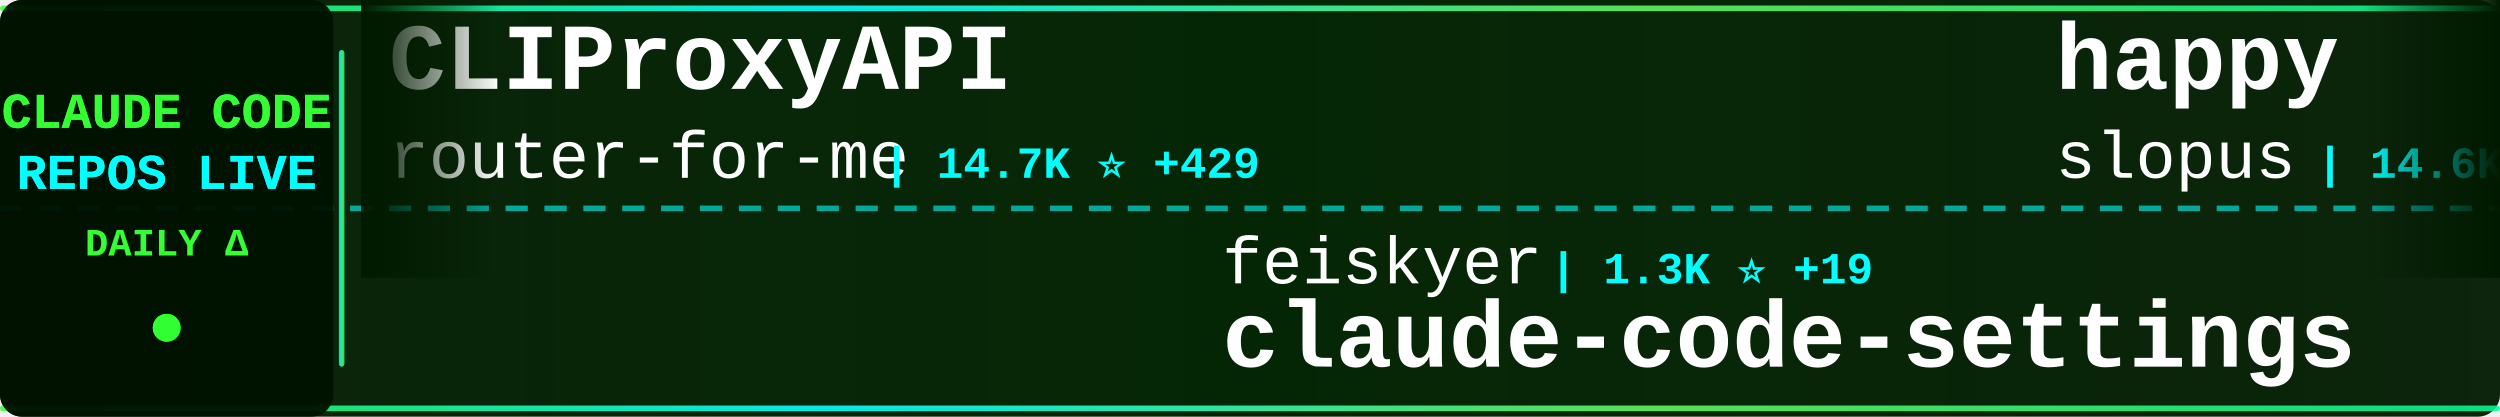
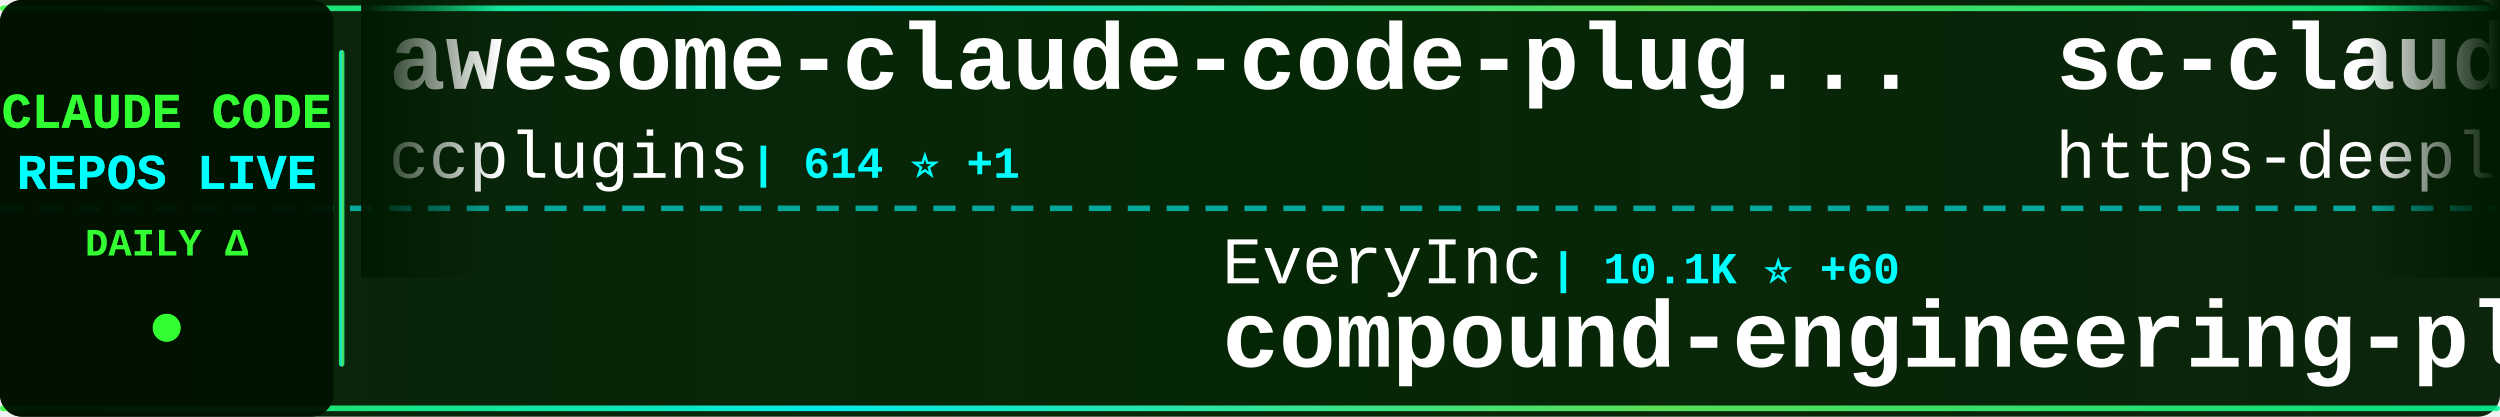
<svg xmlns="http://www.w3.org/2000/svg" width="900" height="150">
  <defs>
    <linearGradient id="tickerBg" x1="0%" y1="0%" x2="100%" y2="0%">
      <stop offset="0%" style="stop-color:#001a00;stop-opacity:0.95" />
      <stop offset="50%" style="stop-color:#002200;stop-opacity:0.98" />
      <stop offset="100%" style="stop-color:#001a00;stop-opacity:0.95" />
    </linearGradient>
    <linearGradient id="borderGrad" x1="0%" y1="0%" x2="100%" y2="0%">
      <stop offset="0%" style="stop-color:#33ff33;stop-opacity:0.85">
        <animate attributeName="stop-opacity" values="0.85;1;0.85" dur="2s" repeatCount="indefinite" />
      </stop>
      <stop offset="33%" style="stop-color:#00ffff;stop-opacity:0.9">
        <animate attributeName="stop-opacity" values="0.9;1;0.9" dur="2.2s" repeatCount="indefinite" />
      </stop>
      <stop offset="66%" style="stop-color:#66ff66;stop-opacity:0.85">
        <animate attributeName="stop-opacity" values="0.85;1;0.85" dur="1.8s" repeatCount="indefinite" />
      </stop>
      <stop offset="100%" style="stop-color:#00ff99;stop-opacity:0.85">
        <animate attributeName="stop-opacity" values="0.85;1;0.85" dur="2s" repeatCount="indefinite" />
      </stop>
    </linearGradient>
    <filter id="textGlow">
      <feGaussianBlur stdDeviation="0.1" result="coloredBlur" />
      <feMerge>
        <feMergeNode in="coloredBlur" />
        <feMergeNode in="SourceGraphic" />
      </feMerge>
    </filter>
    <filter id="metricGlow">
      <feGaussianBlur stdDeviation="0.2" result="coloredBlur" />
      <feMerge>
        <feMergeNode in="coloredBlur" />
        <feMergeNode in="SourceGraphic" />
      </feMerge>
    </filter>
    <linearGradient id="leftFade" x1="0%" y1="0%" x2="100%" y2="0%">
      <stop offset="0%" style="stop-color:#001a00;stop-opacity:1" />
      <stop offset="100%" style="stop-color:#001a00;stop-opacity:0" />
    </linearGradient>
    <linearGradient id="rightFade" x1="0%" y1="0%" x2="100%" y2="0%">
      <stop offset="0%" style="stop-color:#001a00;stop-opacity:0" />
      <stop offset="100%" style="stop-color:#001a00;stop-opacity:1" />
    </linearGradient>
  </defs>
  <rect width="900" height="150" fill="url(#tickerBg)" rx="8" />
  <rect x="0" y="2" width="900" height="2" fill="url(#borderGrad)" rx="1" />
  <rect x="0" y="146" width="900" height="2" fill="url(#borderGrad)" rx="1" />
  <line x1="0" y1="75" x2="900" y2="75" stroke="#00ffff" stroke-width="2" stroke-dasharray="8 6" opacity="0.6" />
  <rect x="0" y="0" width="120" height="150" fill="#001100" opacity="0.95" rx="8" />
  <text x="60" y="46" font-family="'Courier New', monospace" font-size="18" font-weight="bold" fill="#33ff33" text-anchor="middle" filter="url(#textGlow)">
    CLAUDE CODE
  </text>
  <text x="60" y="68" font-family="'Courier New', monospace" font-size="18" font-weight="bold" fill="#00ffff" text-anchor="middle" filter="url(#textGlow)">
    REPOS LIVE
  </text>
  <text x="60" y="92" font-family="'Courier New', monospace" font-size="14" font-weight="bold" fill="#33ff33" text-anchor="middle">
    DAILY Δ
  </text>
  <circle cx="60" cy="118" r="5" fill="#33ff33" filter="url(#metricGlow)">
    <animate attributeName="r" values="4;6;4" dur="1.5s" repeatCount="indefinite" />
    <animate attributeName="opacity" values="0.6;1;0.6" dur="1.5s" repeatCount="indefinite" />
  </circle>
  <rect x="122" y="18" width="2" height="114" fill="url(#borderGrad)" rx="1" />
  <clipPath id="tickerClip">
    <rect x="130" y="0" width="770" height="150" />
  </clipPath>
  <g clip-path="url(#tickerClip)">
    <g id="tickerItems">
      <animateTransform attributeName="transform" attributeType="XML" type="translate" from="0 0" to="-3000 0" dur="54s" repeatCount="indefinite" />
      <g transform="translate(0, 0)">
-         <text x="140" y="32" font-family="'Courier New', monospace" font-size="34" font-weight="bold" fill="#ffffff">CLIProxyAPI</text>
-         <text x="140" y="64" font-family="'Courier New', monospace" font-size="24" font-weight="normal" fill="#ffffff" opacity="1.0">router-for-me</text>
-         <text x="318" y="64" font-family="'Courier New', monospace" font-size="16" font-weight="bold" fill="#00ffff"> | 14.7K ⭐ +429</text>
+         <text x="140" y="32" font-family="'Courier New', monospace" font-size="34" font-weight="bold" fill="#ffffff">awesome-claude-code-plug...</text>
+         <text x="140" y="64" font-family="'Courier New', monospace" font-size="24" font-weight="normal" fill="#ffffff" opacity="1.0">ccplugins</text>
+         <text x="270" y="64" font-family="'Courier New', monospace" font-size="16" font-weight="bold" fill="#00ffff"> | 614 ⭐ +1</text>
      </g>
      <g transform="translate(300, 0)">
-         <text x="140" y="102" font-family="'Courier New', monospace" font-size="24" font-weight="normal" fill="#ffffff" opacity="1.0">feiskyer</text>
-         <text x="258" y="102" font-family="'Courier New', monospace" font-size="16" font-weight="bold" fill="#00ffff"> | 1.3K ⭐ +19</text>
-         <text x="140" y="132" font-family="'Courier New', monospace" font-size="34" font-weight="bold" fill="#ffffff">claude-code-settings</text>
+         <text x="140" y="102" font-family="'Courier New', monospace" font-size="24" font-weight="normal" fill="#ffffff" opacity="1.0">EveryInc</text>
+         <text x="258" y="102" font-family="'Courier New', monospace" font-size="16" font-weight="bold" fill="#00ffff"> | 10.1K ⭐ +60</text>
+         <text x="140" y="132" font-family="'Courier New', monospace" font-size="34" font-weight="bold" fill="#ffffff">compound-engineering-plu...</text>
      </g>
      <g transform="translate(600, 0)">
-         <text x="140" y="32" font-family="'Courier New', monospace" font-size="34" font-weight="bold" fill="#ffffff">happy</text>
-         <text x="140" y="64" font-family="'Courier New', monospace" font-size="24" font-weight="normal" fill="#ffffff" opacity="1.0">slopus</text>
-         <text x="234" y="64" font-family="'Courier New', monospace" font-size="16" font-weight="bold" fill="#00ffff"> | 14.6K ⭐ +121</text>
+         <text x="140" y="32" font-family="'Courier New', monospace" font-size="34" font-weight="bold" fill="#ffffff">sc-claude-code-files</text>
+         <text x="140" y="64" font-family="'Courier New', monospace" font-size="24" font-weight="normal" fill="#ffffff" opacity="1.0">https-deeplearning-ai</text>
+         <text x="414" y="64" font-family="'Courier New', monospace" font-size="16" font-weight="bold" fill="#00ffff"> | 446 ⭐ +1</text>
      </g>
      <g transform="translate(900, 0)">
-         <text x="140" y="102" font-family="'Courier New', monospace" font-size="24" font-weight="normal" fill="#ffffff" opacity="1.0">eyaltoledano</text>
-         <text x="306" y="102" font-family="'Courier New', monospace" font-size="16" font-weight="bold" fill="#00ffff"> | 25.8K ⭐ +21</text>
-         <text x="140" y="132" font-family="'Courier New', monospace" font-size="34" font-weight="bold" fill="#ffffff">claude-task-master</text>
+         <text x="140" y="102" font-family="'Courier New', monospace" font-size="24" font-weight="normal" fill="#ffffff" opacity="1.0">kodu-ai</text>
+         <text x="246" y="102" font-family="'Courier New', monospace" font-size="16" font-weight="bold" fill="#00ffff"> | 5.3K ⭐ +1</text>
+         <text x="140" y="132" font-family="'Courier New', monospace" font-size="34" font-weight="bold" fill="#ffffff">claude-coder</text>
      </g>
      <g transform="translate(1200, 0)">
-         <text x="140" y="32" font-family="'Courier New', monospace" font-size="34" font-weight="bold" fill="#ffffff">claude-code-config</text>
-         <text x="140" y="64" font-family="'Courier New', monospace" font-size="24" font-weight="normal" fill="#ffffff" opacity="1.0">jarrodwatts</text>
-         <text x="294" y="64" font-family="'Courier New', monospace" font-size="16" font-weight="bold" fill="#00ffff"> | 965 ⭐ +4</text>
+         <text x="140" y="32" font-family="'Courier New', monospace" font-size="34" font-weight="bold" fill="#ffffff">claude-code</text>
+         <text x="140" y="64" font-family="'Courier New', monospace" font-size="24" font-weight="normal" fill="#ffffff" opacity="1.0">MadAppGang</text>
+         <text x="282" y="64" font-family="'Courier New', monospace" font-size="16" font-weight="bold" fill="#00ffff"> | 242 ⭐</text>
      </g>
      <g transform="translate(1500, 0)">
-         <text x="140" y="102" font-family="'Courier New', monospace" font-size="24" font-weight="normal" fill="#ffffff" opacity="1.0">anthropics</text>
-         <text x="282" y="102" font-family="'Courier New', monospace" font-size="16" font-weight="bold" fill="#00ffff"> | 87.9K ⭐ +991</text>
-         <text x="140" y="132" font-family="'Courier New', monospace" font-size="34" font-weight="bold" fill="#ffffff">skills</text>
+         <text x="140" y="102" font-family="'Courier New', monospace" font-size="24" font-weight="normal" fill="#ffffff" opacity="1.0">danielmiessler</text>
+         <text x="330" y="102" font-family="'Courier New', monospace" font-size="16" font-weight="bold" fill="#00ffff"> | 9.7K ⭐ +39</text>
+         <text x="140" y="132" font-family="'Courier New', monospace" font-size="34" font-weight="bold" fill="#ffffff">Personal_AI_Infrastructu...</text>
      </g>
      <g transform="translate(1800, 0)">
-         <text x="140" y="32" font-family="'Courier New', monospace" font-size="34" font-weight="bold" fill="#ffffff">claude-code-telegram</text>
-         <text x="140" y="64" font-family="'Courier New', monospace" font-size="24" font-weight="normal" fill="#ffffff" opacity="1.0">RichardAtCT</text>
-         <text x="294" y="64" font-family="'Courier New', monospace" font-size="16" font-weight="bold" fill="#00ffff"> | 2.0K ⭐ +28</text>
+         <text x="140" y="32" font-family="'Courier New', monospace" font-size="34" font-weight="bold" fill="#ffffff">claude-code-templates</text>
+         <text x="140" y="64" font-family="'Courier New', monospace" font-size="24" font-weight="normal" fill="#ffffff" opacity="1.0">davila7</text>
+         <text x="246" y="64" font-family="'Courier New', monospace" font-size="16" font-weight="bold" fill="#00ffff"> | 22.5K ⭐ +152</text>
      </g>
      <g transform="translate(2100, 0)">
-         <text x="140" y="102" font-family="'Courier New', monospace" font-size="24" font-weight="normal" fill="#ffffff" opacity="1.0">kn1026</text>
-         <text x="234" y="102" font-family="'Courier New', monospace" font-size="16" font-weight="bold" fill="#00ffff"> | 704 ⭐</text>
-         <text x="140" y="132" font-family="'Courier New', monospace" font-size="34" font-weight="bold" fill="#ffffff">cc</text>
+         <text x="140" y="102" font-family="'Courier New', monospace" font-size="24" font-weight="normal" fill="#ffffff" opacity="1.0">snarktank</text>
+         <text x="270" y="102" font-family="'Courier New', monospace" font-size="16" font-weight="bold" fill="#00ffff"> | 12.5K ⭐ +107</text>
+         <text x="140" y="132" font-family="'Courier New', monospace" font-size="34" font-weight="bold" fill="#ffffff">ralph</text>
      </g>
      <g transform="translate(2400, 0)">
-         <text x="140" y="32" font-family="'Courier New', monospace" font-size="34" font-weight="bold" fill="#ffffff">claude-code-ultimate-gui...</text>
-         <text x="140" y="64" font-family="'Courier New', monospace" font-size="24" font-weight="normal" fill="#ffffff" opacity="1.0">FlorianBruniaux</text>
-         <text x="342" y="64" font-family="'Courier New', monospace" font-size="16" font-weight="bold" fill="#00ffff"> | 1.1K ⭐ +464</text>
+         <text x="140" y="32" font-family="'Courier New', monospace" font-size="34" font-weight="bold" fill="#ffffff">idea-claude-code-gui</text>
+         <text x="140" y="64" font-family="'Courier New', monospace" font-size="24" font-weight="normal" fill="#ffffff" opacity="1.0">zhukunpenglinyutong</text>
+         <text x="390" y="64" font-family="'Courier New', monospace" font-size="16" font-weight="bold" fill="#00ffff"> | 1.6K ⭐ +12</text>
      </g>
      <g transform="translate(2700, 0)">
-         <text x="140" y="102" font-family="'Courier New', monospace" font-size="24" font-weight="normal" fill="#ffffff" opacity="1.0">kodu-ai</text>
-         <text x="246" y="102" font-family="'Courier New', monospace" font-size="16" font-weight="bold" fill="#00ffff"> | 5.3K ⭐ +2</text>
-         <text x="140" y="132" font-family="'Courier New', monospace" font-size="34" font-weight="bold" fill="#ffffff">claude-coder</text>
+         <text x="140" y="102" font-family="'Courier New', monospace" font-size="24" font-weight="normal" fill="#ffffff" opacity="1.0">router-for-me</text>
+         <text x="318" y="102" font-family="'Courier New', monospace" font-size="16" font-weight="bold" fill="#00ffff"> | 14.8K ⭐ +418</text>
+         <text x="140" y="132" font-family="'Courier New', monospace" font-size="34" font-weight="bold" fill="#ffffff">CLIProxyAPI</text>
      </g>
      <g transform="translate(3000, 0)">
-         <text x="140" y="32" font-family="'Courier New', monospace" font-size="34" font-weight="bold" fill="#ffffff">CLIProxyAPI</text>
-         <text x="140" y="64" font-family="'Courier New', monospace" font-size="24" font-weight="normal" fill="#ffffff" opacity="1.0">router-for-me</text>
-         <text x="318" y="64" font-family="'Courier New', monospace" font-size="16" font-weight="bold" fill="#00ffff"> | 14.7K ⭐ +429</text>
+         <text x="140" y="32" font-family="'Courier New', monospace" font-size="34" font-weight="bold" fill="#ffffff">awesome-claude-code-plug...</text>
+         <text x="140" y="64" font-family="'Courier New', monospace" font-size="24" font-weight="normal" fill="#ffffff" opacity="1.0">ccplugins</text>
+         <text x="270" y="64" font-family="'Courier New', monospace" font-size="16" font-weight="bold" fill="#00ffff"> | 614 ⭐ +1</text>
      </g>
      <g transform="translate(3300, 0)">
-         <text x="140" y="102" font-family="'Courier New', monospace" font-size="24" font-weight="normal" fill="#ffffff" opacity="1.0">feiskyer</text>
-         <text x="258" y="102" font-family="'Courier New', monospace" font-size="16" font-weight="bold" fill="#00ffff"> | 1.3K ⭐ +19</text>
-         <text x="140" y="132" font-family="'Courier New', monospace" font-size="34" font-weight="bold" fill="#ffffff">claude-code-settings</text>
+         <text x="140" y="102" font-family="'Courier New', monospace" font-size="24" font-weight="normal" fill="#ffffff" opacity="1.0">EveryInc</text>
+         <text x="258" y="102" font-family="'Courier New', monospace" font-size="16" font-weight="bold" fill="#00ffff"> | 10.1K ⭐ +60</text>
+         <text x="140" y="132" font-family="'Courier New', monospace" font-size="34" font-weight="bold" fill="#ffffff">compound-engineering-plu...</text>
      </g>
      <g transform="translate(3600, 0)">
-         <text x="140" y="32" font-family="'Courier New', monospace" font-size="34" font-weight="bold" fill="#ffffff">happy</text>
-         <text x="140" y="64" font-family="'Courier New', monospace" font-size="24" font-weight="normal" fill="#ffffff" opacity="1.0">slopus</text>
-         <text x="234" y="64" font-family="'Courier New', monospace" font-size="16" font-weight="bold" fill="#00ffff"> | 14.6K ⭐ +121</text>
+         <text x="140" y="32" font-family="'Courier New', monospace" font-size="34" font-weight="bold" fill="#ffffff">sc-claude-code-files</text>
+         <text x="140" y="64" font-family="'Courier New', monospace" font-size="24" font-weight="normal" fill="#ffffff" opacity="1.0">https-deeplearning-ai</text>
+         <text x="414" y="64" font-family="'Courier New', monospace" font-size="16" font-weight="bold" fill="#00ffff"> | 446 ⭐ +1</text>
      </g>
      <g transform="translate(3900, 0)">
-         <text x="140" y="102" font-family="'Courier New', monospace" font-size="24" font-weight="normal" fill="#ffffff" opacity="1.0">eyaltoledano</text>
-         <text x="306" y="102" font-family="'Courier New', monospace" font-size="16" font-weight="bold" fill="#00ffff"> | 25.8K ⭐ +21</text>
-         <text x="140" y="132" font-family="'Courier New', monospace" font-size="34" font-weight="bold" fill="#ffffff">claude-task-master</text>
+         <text x="140" y="102" font-family="'Courier New', monospace" font-size="24" font-weight="normal" fill="#ffffff" opacity="1.0">kodu-ai</text>
+         <text x="246" y="102" font-family="'Courier New', monospace" font-size="16" font-weight="bold" fill="#00ffff"> | 5.3K ⭐ +1</text>
+         <text x="140" y="132" font-family="'Courier New', monospace" font-size="34" font-weight="bold" fill="#ffffff">claude-coder</text>
      </g>
    </g>
  </g>
  <rect x="130" y="0" width="50" height="100" fill="url(#leftFade)" />
  <rect x="850" y="0" width="50" height="100" fill="url(#rightFade)" />
</svg>
